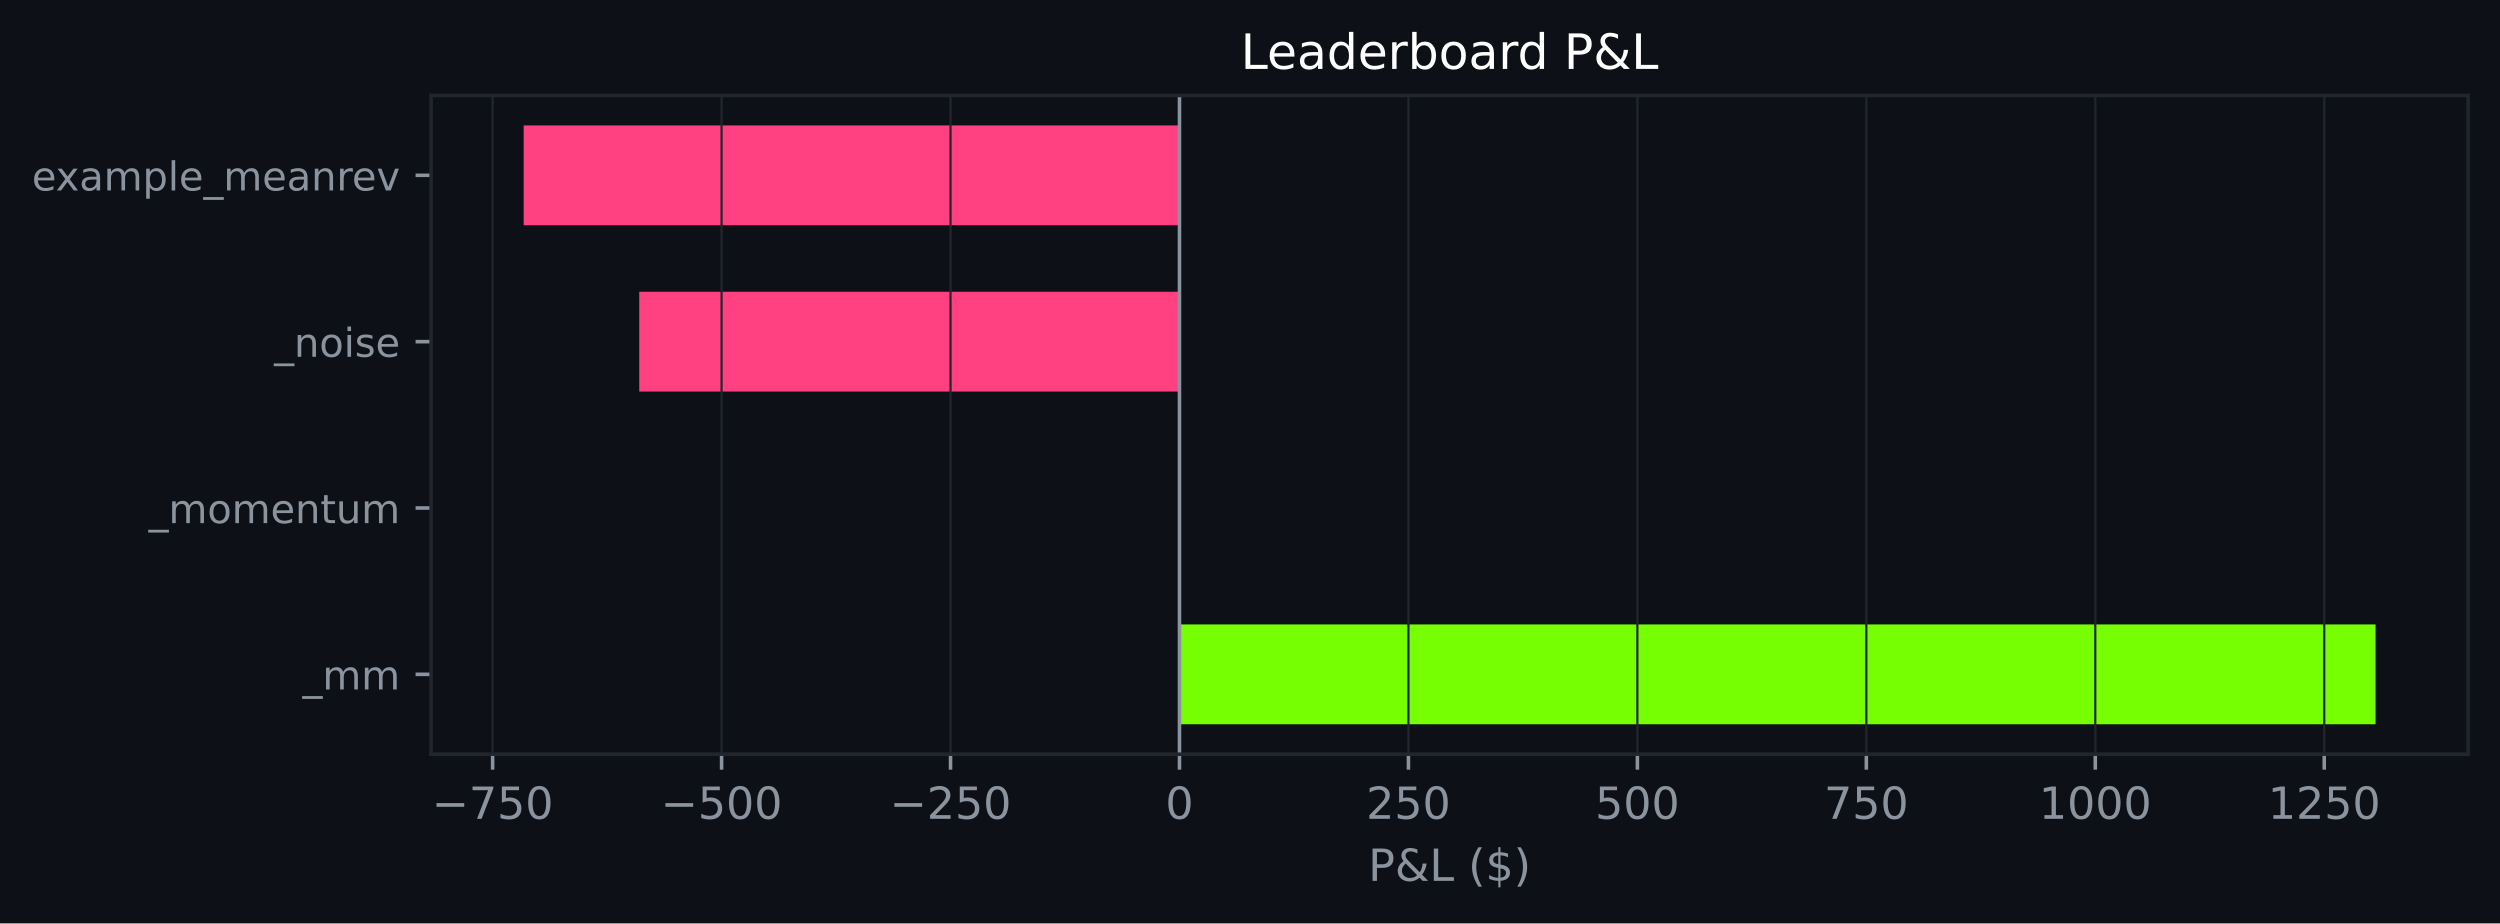
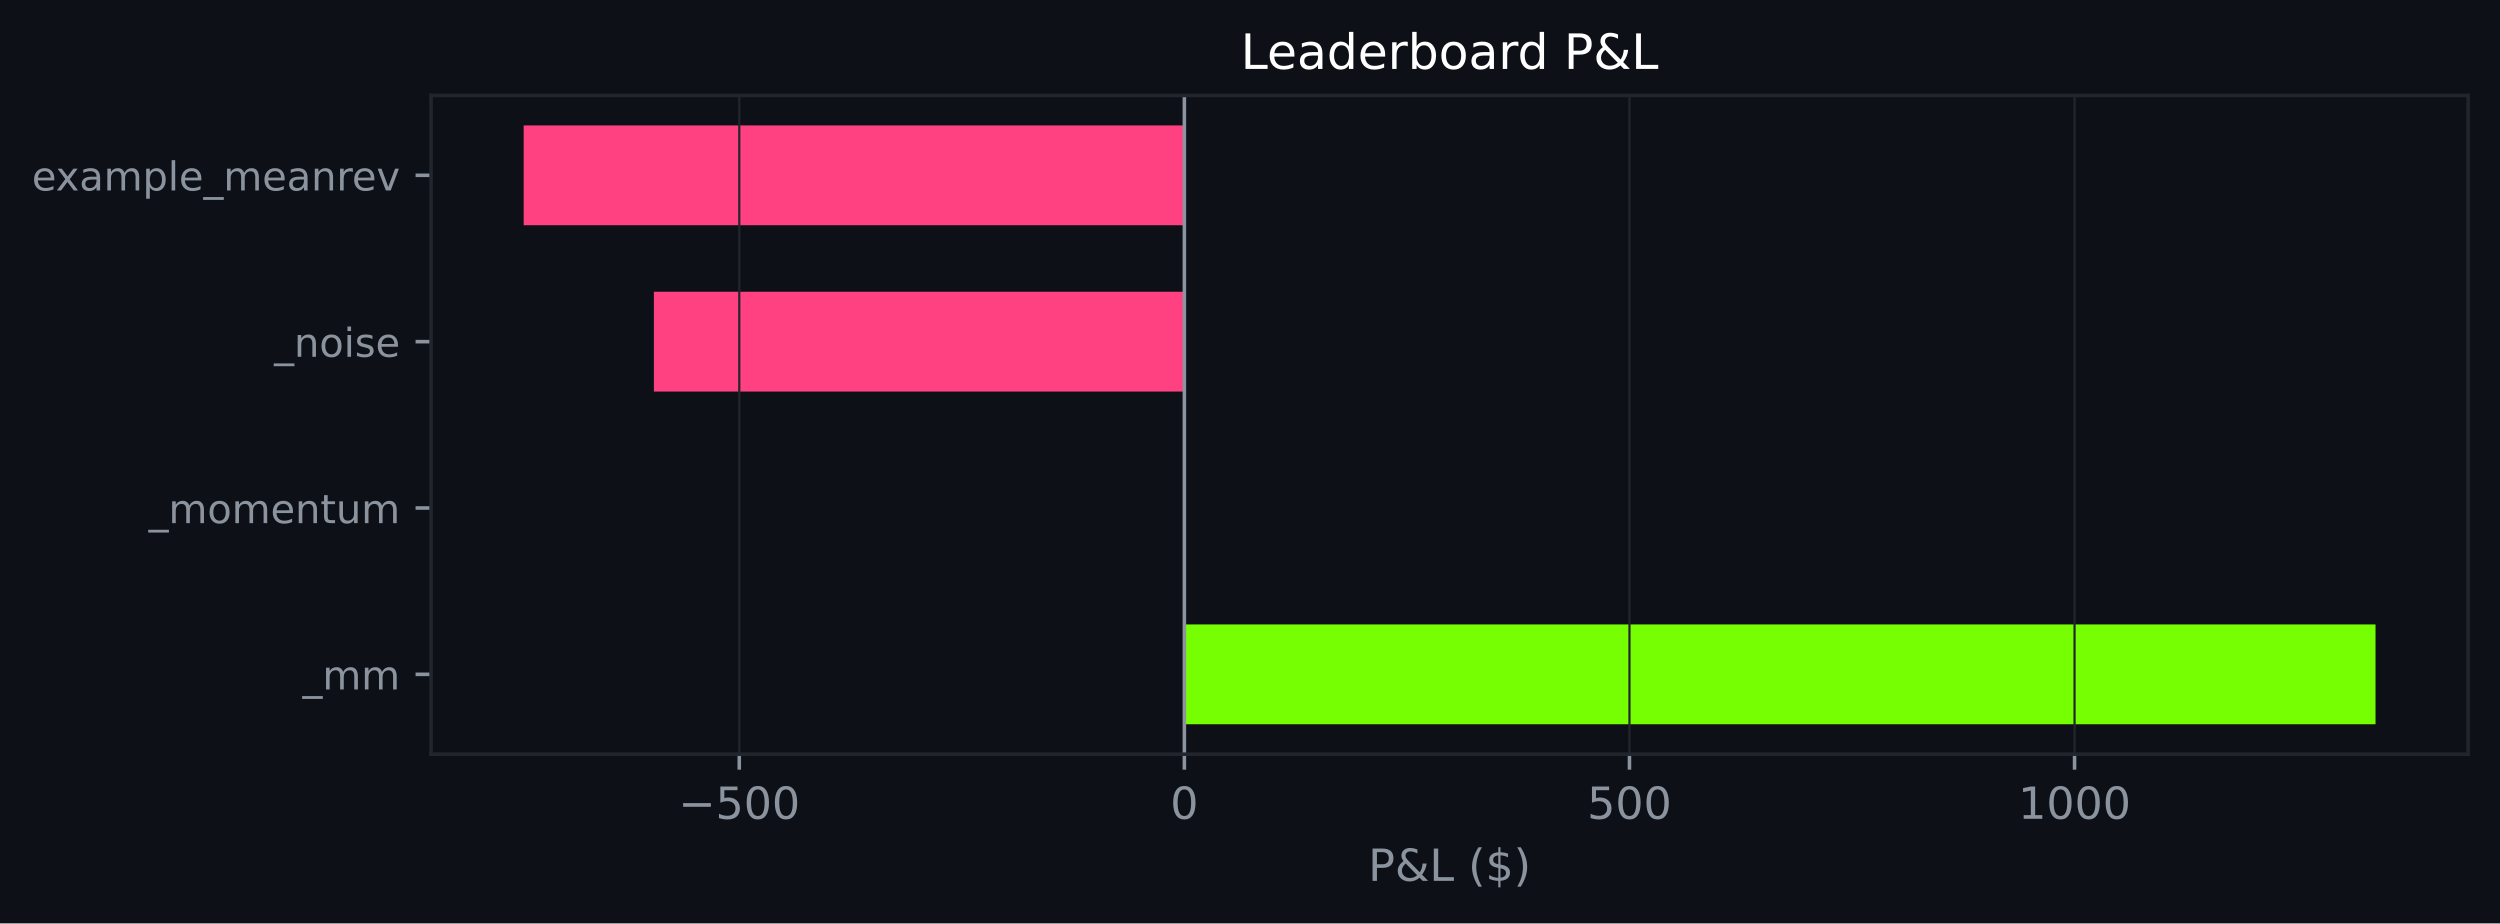
<svg xmlns="http://www.w3.org/2000/svg" xmlns:xlink="http://www.w3.org/1999/xlink" width="564.45pt" height="208.479pt" viewBox="0 0 564.45 208.479" version="1.1">
  <defs>
    <style type="text/css">*{stroke-linejoin: round; stroke-linecap: butt}</style>
  </defs>
  <g id="figure_1">
    <g id="patch_1">
      <path d="M 0 208.479  L 564.45 208.479  L 564.45 0  L 0 0  z " style="fill: #0d1117" />
    </g>
    <g id="axes_1">
      <g id="patch_2">
        <path d="M 97.33 170.279  L 557.25 170.279  L 557.25 21.558  L 97.33 21.558  z " style="fill: #0d1117" />
      </g>
      <g id="patch_3">
-         <path d="M 266.303 163.519  L 536.345 163.519  L 536.345 140.985  L 266.303 140.985  z " clip-path="url(#p9d932b90b8)" style="fill: #76ff03" />
+         <path d="M 267.407 163.519  L 536.345 163.519  L 536.345 140.985  L 267.407 140.985  z " clip-path="url(#peb76447eaa)" style="fill: #76ff03" />
      </g>
      <g id="patch_4">
-         <path d="M 266.303 125.963  L 266.303 125.963  L 266.303 103.43  L 266.303 103.43  z " clip-path="url(#p9d932b90b8)" style="fill: #76ff03" />
+         <path d="M 267.407 125.963  L 267.407 125.963  L 267.407 103.43  L 267.407 103.43  z " clip-path="url(#peb76447eaa)" style="fill: #76ff03" />
      </g>
      <g id="patch_5">
-         <path d="M 266.303 88.407  L 144.329 88.407  L 144.329 65.874  L 266.303 65.874  z " clip-path="url(#p9d932b90b8)" style="fill: #ff4081" />
+         <path d="M 267.407 88.407  L 147.639 88.407  L 147.639 65.874  L 267.407 65.874  z " clip-path="url(#peb76447eaa)" style="fill: #ff4081" />
      </g>
      <g id="patch_6">
-         <path d="M 266.303 50.852  L 118.236 50.852  L 118.236 28.318  L 266.303 28.318  z " clip-path="url(#p9d932b90b8)" style="fill: #ff4081" />
+         <path d="M 267.407 50.852  L 118.236 50.852  L 118.236 28.318  L 267.407 28.318  z " clip-path="url(#peb76447eaa)" style="fill: #ff4081" />
      </g>
      <g id="matplotlib.axis_1">
        <g id="xtick_1">
          <g id="line2d_1">
-             <path d="M 111.225 170.279  L 111.225 21.558  " clip-path="url(#p9d932b90b8)" style="fill: none; stroke: #21262d; stroke-width: 0.5; stroke-linecap: square" />
+             <path d="M 166.914 170.279  L 166.914 21.558  " clip-path="url(#peb76447eaa)" style="fill: none; stroke: #21262d; stroke-width: 0.5; stroke-linecap: square" />
          </g>
          <g id="line2d_2">
            <defs>
-               <path id="m93f27215ea" d="M 0 0  L 0 3.5  " style="stroke: #8b949e; stroke-width: 0.8" />
+               <path id="m44a14710f5" d="M 0 0  L 0 3.5  " style="stroke: #8b949e; stroke-width: 0.8" />
            </defs>
            <g>
-               <use xlink:href="#m93f27215ea" x="111.225" y="170.279" style="fill: #8b949e; stroke: #8b949e; stroke-width: 0.8" />
+               <use xlink:href="#m44a14710f5" x="166.914" y="170.279" style="fill: #8b949e; stroke: #8b949e; stroke-width: 0.8" />
            </g>
          </g>
          <g id="text_1">
-             <g style="fill: #8b949e" transform="translate(97.49177 184.8762) scale(0.1 -0.1)">
+             <g style="fill: #8b949e" transform="translate(153.1801 184.8762) scale(0.1 -0.1)">
              <defs>
                <path id="DejaVuSans-c9c" d="M 678 2272  L 4684 2272  L 4684 1741  L 678 1741  L 678 2272  z " transform="scale(0.015625)" />
-                 <path id="DejaVuSans-1a" d="M 525 4666  L 3525 4666  L 3525 4397  L 1831 0  L 1172 0  L 2766 4134  L 525 4134  L 525 4666  z " transform="scale(0.015625)" />
                <path id="DejaVuSans-18" d="M 691 4666  L 3169 4666  L 3169 4134  L 1269 4134  L 1269 2991  Q 1406 3038 1543 3061  Q 1681 3084 1819 3084  Q 2600 3084 3056 2656  Q 3513 2228 3513 1497  Q 3513 744 3044 326  Q 2575 -91 1722 -91  Q 1428 -91 1123 -41  Q 819 9 494 109  L 494 744  Q 775 591 1075 516  Q 1375 441 1709 441  Q 2250 441 2565 725  Q 2881 1009 2881 1497  Q 2881 1984 2565 2268  Q 2250 2553 1709 2553  Q 1456 2553 1204 2497  Q 953 2441 691 2322  L 691 4666  z " transform="scale(0.015625)" />
                <path id="DejaVuSans-13" d="M 2034 4250  Q 1547 4250 1301 3770  Q 1056 3291 1056 2328  Q 1056 1369 1301 889  Q 1547 409 2034 409  Q 2525 409 2770 889  Q 3016 1369 3016 2328  Q 3016 3291 2770 3770  Q 2525 4250 2034 4250  z M 2034 4750  Q 2819 4750 3233 4129  Q 3647 3509 3647 2328  Q 3647 1150 3233 529  Q 2819 -91 2034 -91  Q 1250 -91 836 529  Q 422 1150 422 2328  Q 422 3509 836 4129  Q 1250 4750 2034 4750  z " transform="scale(0.015625)" />
              </defs>
-               <use xlink:href="#DejaVuSans-c9c" />
-               <use xlink:href="#DejaVuSans-1a" transform="translate(83.79688 0)" />
-               <use xlink:href="#DejaVuSans-18" transform="translate(147.4219 0)" />
-               <use xlink:href="#DejaVuSans-13" transform="translate(211.0469 0)" />
-             </g>
-           </g>
-         </g>
-         <g id="xtick_2">
-           <g id="line2d_3">
-             <path d="M 162.918 170.279  L 162.918 21.558  " clip-path="url(#p9d932b90b8)" style="fill: none; stroke: #21262d; stroke-width: 0.5; stroke-linecap: square" />
-           </g>
-           <g id="line2d_4">
-             <g>
-               <use xlink:href="#m93f27215ea" x="162.918" y="170.279" style="fill: #8b949e; stroke: #8b949e; stroke-width: 0.8" />
-             </g>
-           </g>
-           <g id="text_2">
-             <g style="fill: #8b949e" transform="translate(149.1845 184.8762) scale(0.1 -0.1)">
              <use xlink:href="#DejaVuSans-c9c" />
              <use xlink:href="#DejaVuSans-18" transform="translate(83.79688 0)" />
              <use xlink:href="#DejaVuSans-13" transform="translate(147.4219 0)" />
              <use xlink:href="#DejaVuSans-13" transform="translate(211.0469 0)" />
            </g>
          </g>
        </g>
+         <g id="xtick_2">
+           <g id="line2d_3">
+             <path d="M 267.407 170.279  L 267.407 21.558  " clip-path="url(#peb76447eaa)" style="fill: none; stroke: #21262d; stroke-width: 0.5; stroke-linecap: square" />
+           </g>
+           <g id="line2d_4">
+             <g>
+               <use xlink:href="#m44a14710f5" x="267.407" y="170.279" style="fill: #8b949e; stroke: #8b949e; stroke-width: 0.8" />
+             </g>
+           </g>
+           <g id="text_2">
+             <g style="fill: #8b949e" transform="translate(264.2255 184.8762) scale(0.1 -0.1)">
+               <use xlink:href="#DejaVuSans-13" />
+             </g>
+           </g>
+         </g>
        <g id="xtick_3">
          <g id="line2d_5">
-             <path d="M 214.611 170.279  L 214.611 21.558  " clip-path="url(#p9d932b90b8)" style="fill: none; stroke: #21262d; stroke-width: 0.5; stroke-linecap: square" />
+             <path d="M 367.9 170.279  L 367.9 21.558  " clip-path="url(#peb76447eaa)" style="fill: none; stroke: #21262d; stroke-width: 0.5; stroke-linecap: square" />
          </g>
          <g id="line2d_6">
            <g>
-               <use xlink:href="#m93f27215ea" x="214.611" y="170.279" style="fill: #8b949e; stroke: #8b949e; stroke-width: 0.8" />
+               <use xlink:href="#m44a14710f5" x="367.9" y="170.279" style="fill: #8b949e; stroke: #8b949e; stroke-width: 0.8" />
            </g>
          </g>
          <g id="text_3">
-             <g style="fill: #8b949e" transform="translate(200.8771 184.8762) scale(0.1 -0.1)">
-               <defs>
-                 <path id="DejaVuSans-15" d="M 1228 531  L 3431 531  L 3431 0  L 469 0  L 469 531  Q 828 903 1448 1529  Q 2069 2156 2228 2338  Q 2531 2678 2651 2914  Q 2772 3150 2772 3378  Q 2772 3750 2511 3984  Q 2250 4219 1831 4219  Q 1534 4219 1204 4116  Q 875 4013 500 3803  L 500 4441  Q 881 4594 1212 4672  Q 1544 4750 1819 4750  Q 2544 4750 2975 4387  Q 3406 4025 3406 3419  Q 3406 3131 3298 2873  Q 3191 2616 2906 2266  Q 2828 2175 2409 1742  Q 1991 1309 1228 531  z " transform="scale(0.015625)" />
-               </defs>
-               <use xlink:href="#DejaVuSans-c9c" />
-               <use xlink:href="#DejaVuSans-15" transform="translate(83.79688 0)" />
-               <use xlink:href="#DejaVuSans-18" transform="translate(147.4219 0)" />
-               <use xlink:href="#DejaVuSans-13" transform="translate(211.0469 0)" />
-             </g>
-           </g>
-         </g>
-         <g id="xtick_4">
-           <g id="line2d_7">
-             <path d="M 266.303 170.279  L 266.303 21.558  " clip-path="url(#p9d932b90b8)" style="fill: none; stroke: #21262d; stroke-width: 0.5; stroke-linecap: square" />
-           </g>
-           <g id="line2d_8">
-             <g>
-               <use xlink:href="#m93f27215ea" x="266.303" y="170.279" style="fill: #8b949e; stroke: #8b949e; stroke-width: 0.8" />
-             </g>
-           </g>
-           <g id="text_4">
-             <g style="fill: #8b949e" transform="translate(263.1222 184.8762) scale(0.1 -0.1)">
-               <use xlink:href="#DejaVuSans-13" />
-             </g>
-           </g>
-         </g>
-         <g id="xtick_5">
-           <g id="line2d_9">
-             <path d="M 317.996 170.279  L 317.996 21.558  " clip-path="url(#p9d932b90b8)" style="fill: none; stroke: #21262d; stroke-width: 0.5; stroke-linecap: square" />
-           </g>
-           <g id="line2d_10">
-             <g>
-               <use xlink:href="#m93f27215ea" x="317.996" y="170.279" style="fill: #8b949e; stroke: #8b949e; stroke-width: 0.8" />
-             </g>
-           </g>
-           <g id="text_5">
-             <g style="fill: #8b949e" transform="translate(308.4524 184.8762) scale(0.1 -0.1)">
-               <use xlink:href="#DejaVuSans-15" />
-               <use xlink:href="#DejaVuSans-18" transform="translate(63.625 0)" />
-               <use xlink:href="#DejaVuSans-13" transform="translate(127.25 0)" />
-             </g>
-           </g>
-         </g>
-         <g id="xtick_6">
-           <g id="line2d_11">
-             <path d="M 369.689 170.279  L 369.689 21.558  " clip-path="url(#p9d932b90b8)" style="fill: none; stroke: #21262d; stroke-width: 0.5; stroke-linecap: square" />
-           </g>
-           <g id="line2d_12">
-             <g>
-               <use xlink:href="#m93f27215ea" x="369.689" y="170.279" style="fill: #8b949e; stroke: #8b949e; stroke-width: 0.8" />
-             </g>
-           </g>
-           <g id="text_6">
-             <g style="fill: #8b949e" transform="translate(360.1451 184.8762) scale(0.1 -0.1)">
+             <g style="fill: #8b949e" transform="translate(358.3559 184.8762) scale(0.1 -0.1)">
              <use xlink:href="#DejaVuSans-18" />
              <use xlink:href="#DejaVuSans-13" transform="translate(63.625 0)" />
              <use xlink:href="#DejaVuSans-13" transform="translate(127.25 0)" />
            </g>
          </g>
        </g>
-         <g id="xtick_7">
-           <g id="line2d_13">
-             <path d="M 421.382 170.279  L 421.382 21.558  " clip-path="url(#p9d932b90b8)" style="fill: none; stroke: #21262d; stroke-width: 0.5; stroke-linecap: square" />
-           </g>
-           <g id="line2d_14">
-             <g>
-               <use xlink:href="#m93f27215ea" x="421.382" y="170.279" style="fill: #8b949e; stroke: #8b949e; stroke-width: 0.8" />
-             </g>
-           </g>
-           <g id="text_7">
-             <g style="fill: #8b949e" transform="translate(411.8378 184.8762) scale(0.1 -0.1)">
-               <use xlink:href="#DejaVuSans-1a" />
-               <use xlink:href="#DejaVuSans-18" transform="translate(63.625 0)" />
-               <use xlink:href="#DejaVuSans-13" transform="translate(127.25 0)" />
-             </g>
-           </g>
-         </g>
-         <g id="xtick_8">
-           <g id="line2d_15">
-             <path d="M 473.074 170.279  L 473.074 21.558  " clip-path="url(#p9d932b90b8)" style="fill: none; stroke: #21262d; stroke-width: 0.5; stroke-linecap: square" />
-           </g>
-           <g id="line2d_16">
-             <g>
-               <use xlink:href="#m93f27215ea" x="473.074" y="170.279" style="fill: #8b949e; stroke: #8b949e; stroke-width: 0.8" />
-             </g>
-           </g>
-           <g id="text_8">
-             <g style="fill: #8b949e" transform="translate(460.3492 184.8762) scale(0.1 -0.1)">
+         <g id="xtick_4">
+           <g id="line2d_7">
+             <path d="M 468.393 170.279  L 468.393 21.558  " clip-path="url(#peb76447eaa)" style="fill: none; stroke: #21262d; stroke-width: 0.5; stroke-linecap: square" />
+           </g>
+           <g id="line2d_8">
+             <g>
+               <use xlink:href="#m44a14710f5" x="468.393" y="170.279" style="fill: #8b949e; stroke: #8b949e; stroke-width: 0.8" />
+             </g>
+           </g>
+           <g id="text_4">
+             <g style="fill: #8b949e" transform="translate(455.6677 184.8762) scale(0.1 -0.1)">
              <defs>
                <path id="DejaVuSans-14" d="M 794 531  L 1825 531  L 1825 4091  L 703 3866  L 703 4441  L 1819 4666  L 2450 4666  L 2450 531  L 3481 531  L 3481 0  L 794 0  L 794 531  z " transform="scale(0.015625)" />
              </defs>
              <use xlink:href="#DejaVuSans-14" />
              <use xlink:href="#DejaVuSans-13" transform="translate(63.625 0)" />
              <use xlink:href="#DejaVuSans-13" transform="translate(127.25 0)" />
              <use xlink:href="#DejaVuSans-13" transform="translate(190.875 0)" />
            </g>
          </g>
        </g>
-         <g id="xtick_9">
-           <g id="line2d_17">
-             <path d="M 524.767 170.279  L 524.767 21.558  " clip-path="url(#p9d932b90b8)" style="fill: none; stroke: #21262d; stroke-width: 0.5; stroke-linecap: square" />
-           </g>
-           <g id="line2d_18">
-             <g>
-               <use xlink:href="#m93f27215ea" x="524.767" y="170.279" style="fill: #8b949e; stroke: #8b949e; stroke-width: 0.8" />
-             </g>
-           </g>
-           <g id="text_9">
-             <g style="fill: #8b949e" transform="translate(512.0419 184.8762) scale(0.1 -0.1)">
-               <use xlink:href="#DejaVuSans-14" />
-               <use xlink:href="#DejaVuSans-15" transform="translate(63.625 0)" />
-               <use xlink:href="#DejaVuSans-18" transform="translate(127.25 0)" />
-               <use xlink:href="#DejaVuSans-13" transform="translate(190.875 0)" />
-             </g>
-           </g>
-         </g>
-         <g id="text_10">
+         <g id="text_5">
          <g style="fill: #8b949e" transform="translate(308.9186 198.877) scale(0.1 -0.1)">
            <defs>
              <path id="DejaVuSans-33" d="M 1259 4147  L 1259 2394  L 2053 2394  Q 2494 2394 2734 2622  Q 2975 2850 2975 3272  Q 2975 3691 2734 3919  Q 2494 4147 2053 4147  L 1259 4147  z M 628 4666  L 2053 4666  Q 2838 4666 3239 4311  Q 3641 3956 3641 3272  Q 3641 2581 3239 2228  Q 2838 1875 2053 1875  L 1259 1875  L 1259 0  L 628 0  L 628 4666  z " transform="scale(0.015625)" />
              <path id="DejaVuSans-9" d="M 1556 2509  Q 1272 2256 1139 2004  Q 1006 1753 1006 1478  Q 1006 1022 1337 719  Q 1669 416 2169 416  Q 2466 416 2725 514  Q 2984 613 3213 813  L 1556 2509  z M 1997 2859  L 3584 1234  Q 3769 1513 3872 1830  Q 3975 2147 3994 2503  L 4575 2503  Q 4538 2091 4375 1687  Q 4213 1284 3922 891  L 4794 0  L 4006 0  L 3559 459  Q 3234 181 2878 45  Q 2522 -91 2113 -91  Q 1359 -91 881 339  Q 403 769 403 1441  Q 403 1841 612 2192  Q 822 2544 1241 2853  Q 1091 3050 1012 3245  Q 934 3441 934 3628  Q 934 4134 1281 4442  Q 1628 4750 2203 4750  Q 2463 4750 2720 4694  Q 2978 4638 3244 4525  L 3244 3956  Q 2972 4103 2725 4179  Q 2478 4256 2266 4256  Q 1938 4256 1733 4082  Q 1528 3909 1528 3634  Q 1528 3475 1620 3314  Q 1713 3153 1997 2859  z " transform="scale(0.015625)" />
              <path id="DejaVuSans-2f" d="M 628 4666  L 1259 4666  L 1259 531  L 3531 531  L 3531 0  L 628 0  L 628 4666  z " transform="scale(0.015625)" />
              <path id="DejaVuSans-3" transform="scale(0.015625)" />
              <path id="DejaVuSans-b" d="M 1984 4856  Q 1566 4138 1362 3434  Q 1159 2731 1159 2009  Q 1159 1288 1364 580  Q 1569 -128 1984 -844  L 1484 -844  Q 1016 -109 783 600  Q 550 1309 550 2009  Q 550 2706 781 3412  Q 1013 4119 1484 4856  L 1984 4856  z " transform="scale(0.015625)" />
              <path id="DejaVuSans-7" d="M 2163 -941  L 1850 -941  L 1847 0  Q 1519 6 1191 76  Q 863 147 531 288  L 531 850  Q 850 650 1176 548  Q 1503 447 1850 444  L 1850 1869  Q 1159 1981 845 2250  Q 531 2519 531 2988  Q 531 3497 872 3790  Q 1213 4084 1850 4128  L 1850 4863  L 2163 4863  L 2163 4138  Q 2453 4125 2725 4076  Q 2997 4028 3256 3944  L 3256 3397  Q 2997 3528 2723 3600  Q 2450 3672 2163 3684  L 2163 2350  Q 2872 2241 3206 1959  Q 3541 1678 3541 1191  Q 3541 663 3186 358  Q 2831 53 2163 6  L 2163 -941  z M 1850 2406  L 1850 3688  Q 1488 3647 1297 3481  Q 1106 3316 1106 3041  Q 1106 2772 1282 2622  Q 1459 2472 1850 2406  z M 2163 1806  L 2163 453  Q 2559 506 2761 678  Q 2963 850 2963 1131  Q 2963 1406 2770 1568  Q 2578 1731 2163 1806  z " transform="scale(0.015625)" />
              <path id="DejaVuSans-c" d="M 513 4856  L 1013 4856  Q 1481 4119 1714 3412  Q 1947 2706 1947 2009  Q 1947 1309 1714 600  Q 1481 -109 1013 -844  L 513 -844  Q 928 -128 1133 580  Q 1338 1288 1338 2009  Q 1338 2731 1133 3434  Q 928 4138 513 4856  z " transform="scale(0.015625)" />
            </defs>
            <use xlink:href="#DejaVuSans-33" />
            <use xlink:href="#DejaVuSans-9" transform="translate(60.29688 0)" />
            <use xlink:href="#DejaVuSans-2f" transform="translate(138.2812 0)" />
            <use xlink:href="#DejaVuSans-3" transform="translate(194 0)" />
            <use xlink:href="#DejaVuSans-b" transform="translate(225.7812 0)" />
            <use xlink:href="#DejaVuSans-7" transform="translate(264.7969 0)" />
            <use xlink:href="#DejaVuSans-c" transform="translate(328.4219 0)" />
          </g>
        </g>
      </g>
      <g id="matplotlib.axis_2">
        <g id="ytick_1">
-           <g id="line2d_19">
+           <g id="line2d_9">
            <defs>
-               <path id="md75d09b2b6" d="M 0 0  L -3.5 0  " style="stroke: #8b949e; stroke-width: 0.8" />
+               <path id="mc0b3eb8fcd" d="M 0 0  L -3.5 0  " style="stroke: #8b949e; stroke-width: 0.8" />
            </defs>
            <g>
-               <use xlink:href="#md75d09b2b6" x="97.33" y="152.252" style="fill: #8b949e; stroke: #8b949e; stroke-width: 0.8" />
-             </g>
-           </g>
-           <g id="text_11">
+               <use xlink:href="#mc0b3eb8fcd" x="97.33" y="152.252" style="fill: #8b949e; stroke: #8b949e; stroke-width: 0.8" />
+             </g>
+           </g>
+           <g id="text_6">
            <g style="fill: #8b949e" transform="translate(68.29734 155.6708) scale(0.09 -0.09)">
              <defs>
                <path id="DejaVuSans-42" d="M 3263 -1063  L 3263 -1509  L -63 -1509  L -63 -1063  L 3263 -1063  z " transform="scale(0.015625)" />
                <path id="DejaVuSans-50" d="M 3328 2828  Q 3544 3216 3844 3400  Q 4144 3584 4550 3584  Q 5097 3584 5394 3201  Q 5691 2819 5691 2113  L 5691 0  L 5113 0  L 5113 2094  Q 5113 2597 4934 2840  Q 4756 3084 4391 3084  Q 3944 3084 3684 2787  Q 3425 2491 3425 1978  L 3425 0  L 2847 0  L 2847 2094  Q 2847 2600 2669 2842  Q 2491 3084 2119 3084  Q 1678 3084 1418 2786  Q 1159 2488 1159 1978  L 1159 0  L 581 0  L 581 3500  L 1159 3500  L 1159 2956  Q 1356 3278 1631 3431  Q 1906 3584 2284 3584  Q 2666 3584 2933 3390  Q 3200 3197 3328 2828  z " transform="scale(0.015625)" />
              </defs>
              <use xlink:href="#DejaVuSans-42" />
              <use xlink:href="#DejaVuSans-50" transform="translate(50 0)" />
              <use xlink:href="#DejaVuSans-50" transform="translate(147.4062 0)" />
            </g>
          </g>
        </g>
        <g id="ytick_2">
-           <g id="line2d_20">
-             <g>
-               <use xlink:href="#md75d09b2b6" x="97.33" y="114.696" style="fill: #8b949e; stroke: #8b949e; stroke-width: 0.8" />
-             </g>
-           </g>
-           <g id="text_12">
+           <g id="line2d_10">
+             <g>
+               <use xlink:href="#mc0b3eb8fcd" x="97.33" y="114.696" style="fill: #8b949e; stroke: #8b949e; stroke-width: 0.8" />
+             </g>
+           </g>
+           <g id="text_7">
            <g style="fill: #8b949e" transform="translate(33.55031 118.1152) scale(0.09 -0.09)">
              <defs>
                <path id="DejaVuSans-52" d="M 1959 3097  Q 1497 3097 1228 2736  Q 959 2375 959 1747  Q 959 1119 1226 758  Q 1494 397 1959 397  Q 2419 397 2687 759  Q 2956 1122 2956 1747  Q 2956 2369 2687 2733  Q 2419 3097 1959 3097  z M 1959 3584  Q 2709 3584 3137 3096  Q 3566 2609 3566 1747  Q 3566 888 3137 398  Q 2709 -91 1959 -91  Q 1206 -91 779 398  Q 353 888 353 1747  Q 353 2609 779 3096  Q 1206 3584 1959 3584  z " transform="scale(0.015625)" />
                <path id="DejaVuSans-48" d="M 3597 1894  L 3597 1613  L 953 1613  Q 991 1019 1311 708  Q 1631 397 2203 397  Q 2534 397 2845 478  Q 3156 559 3463 722  L 3463 178  Q 3153 47 2828 -22  Q 2503 -91 2169 -91  Q 1331 -91 842 396  Q 353 884 353 1716  Q 353 2575 817 3079  Q 1281 3584 2069 3584  Q 2775 3584 3186 3129  Q 3597 2675 3597 1894  z M 3022 2063  Q 3016 2534 2758 2815  Q 2500 3097 2075 3097  Q 1594 3097 1305 2825  Q 1016 2553 972 2059  L 3022 2063  z " transform="scale(0.015625)" />
                <path id="DejaVuSans-51" d="M 3513 2113  L 3513 0  L 2938 0  L 2938 2094  Q 2938 2591 2744 2837  Q 2550 3084 2163 3084  Q 1697 3084 1428 2787  Q 1159 2491 1159 1978  L 1159 0  L 581 0  L 581 3500  L 1159 3500  L 1159 2956  Q 1366 3272 1645 3428  Q 1925 3584 2291 3584  Q 2894 3584 3203 3211  Q 3513 2838 3513 2113  z " transform="scale(0.015625)" />
                <path id="DejaVuSans-57" d="M 1172 4494  L 1172 3500  L 2356 3500  L 2356 3053  L 1172 3053  L 1172 1153  Q 1172 725 1289 603  Q 1406 481 1766 481  L 2356 481  L 2356 0  L 1766 0  Q 1100 0 847 248  Q 594 497 594 1153  L 594 3053  L 172 3053  L 172 3500  L 594 3500  L 594 4494  L 1172 4494  z " transform="scale(0.015625)" />
                <path id="DejaVuSans-58" d="M 544 1381  L 544 3500  L 1119 3500  L 1119 1403  Q 1119 906 1312 657  Q 1506 409 1894 409  Q 2359 409 2629 706  Q 2900 1003 2900 1516  L 2900 3500  L 3475 3500  L 3475 0  L 2900 0  L 2900 538  Q 2691 219 2414 64  Q 2138 -91 1772 -91  Q 1169 -91 856 284  Q 544 659 544 1381  z M 1991 3584  L 1991 3584  z " transform="scale(0.015625)" />
              </defs>
              <use xlink:href="#DejaVuSans-42" />
              <use xlink:href="#DejaVuSans-50" transform="translate(50 0)" />
              <use xlink:href="#DejaVuSans-52" transform="translate(147.4062 0)" />
              <use xlink:href="#DejaVuSans-50" transform="translate(208.5938 0)" />
              <use xlink:href="#DejaVuSans-48" transform="translate(306 0)" />
              <use xlink:href="#DejaVuSans-51" transform="translate(367.5312 0)" />
              <use xlink:href="#DejaVuSans-57" transform="translate(430.9062 0)" />
              <use xlink:href="#DejaVuSans-58" transform="translate(470.1094 0)" />
              <use xlink:href="#DejaVuSans-50" transform="translate(533.4844 0)" />
            </g>
          </g>
        </g>
        <g id="ytick_3">
-           <g id="line2d_21">
-             <g>
-               <use xlink:href="#md75d09b2b6" x="97.33" y="77.141" style="fill: #8b949e; stroke: #8b949e; stroke-width: 0.8" />
-             </g>
-           </g>
-           <g id="text_13">
+           <g id="line2d_11">
+             <g>
+               <use xlink:href="#mc0b3eb8fcd" x="97.33" y="77.141" style="fill: #8b949e; stroke: #8b949e; stroke-width: 0.8" />
+             </g>
+           </g>
+           <g id="text_8">
            <g style="fill: #8b949e" transform="translate(61.89328 80.55989) scale(0.09 -0.09)">
              <defs>
                <path id="DejaVuSans-4c" d="M 603 3500  L 1178 3500  L 1178 0  L 603 0  L 603 3500  z M 603 4863  L 1178 4863  L 1178 4134  L 603 4134  L 603 4863  z " transform="scale(0.015625)" />
                <path id="DejaVuSans-56" d="M 2834 3397  L 2834 2853  Q 2591 2978 2328 3040  Q 2066 3103 1784 3103  Q 1356 3103 1142 2972  Q 928 2841 928 2578  Q 928 2378 1081 2264  Q 1234 2150 1697 2047  L 1894 2003  Q 2506 1872 2764 1633  Q 3022 1394 3022 966  Q 3022 478 2636 193  Q 2250 -91 1575 -91  Q 1294 -91 989 -36  Q 684 19 347 128  L 347 722  Q 666 556 975 473  Q 1284 391 1588 391  Q 1994 391 2212 530  Q 2431 669 2431 922  Q 2431 1156 2273 1281  Q 2116 1406 1581 1522  L 1381 1569  Q 847 1681 609 1914  Q 372 2147 372 2553  Q 372 3047 722 3315  Q 1072 3584 1716 3584  Q 2034 3584 2315 3537  Q 2597 3491 2834 3397  z " transform="scale(0.015625)" />
              </defs>
              <use xlink:href="#DejaVuSans-42" />
              <use xlink:href="#DejaVuSans-51" transform="translate(50 0)" />
              <use xlink:href="#DejaVuSans-52" transform="translate(113.375 0)" />
              <use xlink:href="#DejaVuSans-4c" transform="translate(174.5625 0)" />
              <use xlink:href="#DejaVuSans-56" transform="translate(202.3438 0)" />
              <use xlink:href="#DejaVuSans-48" transform="translate(254.4375 0)" />
            </g>
          </g>
        </g>
        <g id="ytick_4">
-           <g id="line2d_22">
-             <g>
-               <use xlink:href="#md75d09b2b6" x="97.33" y="39.585" style="fill: #8b949e; stroke: #8b949e; stroke-width: 0.8" />
-             </g>
-           </g>
-           <g id="text_14">
+           <g id="line2d_12">
+             <g>
+               <use xlink:href="#mc0b3eb8fcd" x="97.33" y="39.585" style="fill: #8b949e; stroke: #8b949e; stroke-width: 0.8" />
+             </g>
+           </g>
+           <g id="text_9">
            <g style="fill: #8b949e" transform="translate(7.2 43.00427) scale(0.09 -0.09)">
              <defs>
                <path id="DejaVuSans-5b" d="M 3513 3500  L 2247 1797  L 3578 0  L 2900 0  L 1881 1375  L 863 0  L 184 0  L 1544 1831  L 300 3500  L 978 3500  L 1906 2253  L 2834 3500  L 3513 3500  z " transform="scale(0.015625)" />
                <path id="DejaVuSans-44" d="M 2194 1759  Q 1497 1759 1228 1600  Q 959 1441 959 1056  Q 959 750 1161 570  Q 1363 391 1709 391  Q 2188 391 2477 730  Q 2766 1069 2766 1631  L 2766 1759  L 2194 1759  z M 3341 1997  L 3341 0  L 2766 0  L 2766 531  Q 2569 213 2275 61  Q 1981 -91 1556 -91  Q 1019 -91 701 211  Q 384 513 384 1019  Q 384 1609 779 1909  Q 1175 2209 1959 2209  L 2766 2209  L 2766 2266  Q 2766 2663 2505 2880  Q 2244 3097 1772 3097  Q 1472 3097 1187 3025  Q 903 2953 641 2809  L 641 3341  Q 956 3463 1253 3523  Q 1550 3584 1831 3584  Q 2591 3584 2966 3190  Q 3341 2797 3341 1997  z " transform="scale(0.015625)" />
                <path id="DejaVuSans-53" d="M 1159 525  L 1159 -1331  L 581 -1331  L 581 3500  L 1159 3500  L 1159 2969  Q 1341 3281 1617 3432  Q 1894 3584 2278 3584  Q 2916 3584 3314 3078  Q 3713 2572 3713 1747  Q 3713 922 3314 415  Q 2916 -91 2278 -91  Q 1894 -91 1617 61  Q 1341 213 1159 525  z M 3116 1747  Q 3116 2381 2855 2742  Q 2594 3103 2138 3103  Q 1681 3103 1420 2742  Q 1159 2381 1159 1747  Q 1159 1113 1420 752  Q 1681 391 2138 391  Q 2594 391 2855 752  Q 3116 1113 3116 1747  z " transform="scale(0.015625)" />
                <path id="DejaVuSans-4f" d="M 603 4863  L 1178 4863  L 1178 0  L 603 0  L 603 4863  z " transform="scale(0.015625)" />
                <path id="DejaVuSans-55" d="M 2631 2963  Q 2534 3019 2420 3045  Q 2306 3072 2169 3072  Q 1681 3072 1420 2755  Q 1159 2438 1159 1844  L 1159 0  L 581 0  L 581 3500  L 1159 3500  L 1159 2956  Q 1341 3275 1631 3429  Q 1922 3584 2338 3584  Q 2397 3584 2469 3576  Q 2541 3569 2628 3553  L 2631 2963  z " transform="scale(0.015625)" />
                <path id="DejaVuSans-59" d="M 191 3500  L 800 3500  L 1894 563  L 2988 3500  L 3597 3500  L 2284 0  L 1503 0  L 191 3500  z " transform="scale(0.015625)" />
              </defs>
              <use xlink:href="#DejaVuSans-48" />
              <use xlink:href="#DejaVuSans-5b" transform="translate(59.78125 0)" />
              <use xlink:href="#DejaVuSans-44" transform="translate(118.9688 0)" />
              <use xlink:href="#DejaVuSans-50" transform="translate(180.25 0)" />
              <use xlink:href="#DejaVuSans-53" transform="translate(277.6562 0)" />
              <use xlink:href="#DejaVuSans-4f" transform="translate(341.1406 0)" />
              <use xlink:href="#DejaVuSans-48" transform="translate(368.9219 0)" />
              <use xlink:href="#DejaVuSans-42" transform="translate(430.4531 0)" />
              <use xlink:href="#DejaVuSans-50" transform="translate(480.4531 0)" />
              <use xlink:href="#DejaVuSans-48" transform="translate(577.8594 0)" />
              <use xlink:href="#DejaVuSans-44" transform="translate(639.3906 0)" />
              <use xlink:href="#DejaVuSans-51" transform="translate(700.6719 0)" />
              <use xlink:href="#DejaVuSans-55" transform="translate(764.0469 0)" />
              <use xlink:href="#DejaVuSans-48" transform="translate(802.9531 0)" />
              <use xlink:href="#DejaVuSans-59" transform="translate(864.4844 0)" />
            </g>
          </g>
        </g>
      </g>
-       <g id="line2d_23">
-         <path d="M 266.303 170.279  L 266.303 21.558  " clip-path="url(#p9d932b90b8)" style="fill: none; stroke: #8b949e; stroke-width: 0.8; stroke-linecap: square" />
+       <g id="line2d_13">
+         <path d="M 267.407 170.279  L 267.407 21.558  " clip-path="url(#peb76447eaa)" style="fill: none; stroke: #8b949e; stroke-width: 0.8; stroke-linecap: square" />
      </g>
      <g id="patch_7">
        <path d="M 97.33 170.279  L 97.33 21.558  " style="fill: none; stroke: #21262d; stroke-width: 0.8; stroke-linejoin: miter; stroke-linecap: square" />
      </g>
      <g id="patch_8">
        <path d="M 557.25 170.279  L 557.25 21.558  " style="fill: none; stroke: #21262d; stroke-width: 0.8; stroke-linejoin: miter; stroke-linecap: square" />
      </g>
      <g id="patch_9">
        <path d="M 97.33 170.279  L 557.25 170.279  " style="fill: none; stroke: #21262d; stroke-width: 0.8; stroke-linejoin: miter; stroke-linecap: square" />
      </g>
      <g id="patch_10">
        <path d="M 97.33 21.558  L 557.25 21.558  " style="fill: none; stroke: #21262d; stroke-width: 0.8; stroke-linejoin: miter; stroke-linecap: square" />
      </g>
-       <g id="text_15">
+       <g id="text_10">
        <g style="fill: #ffffff" transform="translate(280.1288 15.55828) scale(0.11 -0.11)">
          <defs>
            <path id="DejaVuSans-47" d="M 2906 2969  L 2906 4863  L 3481 4863  L 3481 0  L 2906 0  L 2906 525  Q 2725 213 2448 61  Q 2172 -91 1784 -91  Q 1150 -91 751 415  Q 353 922 353 1747  Q 353 2572 751 3078  Q 1150 3584 1784 3584  Q 2172 3584 2448 3432  Q 2725 3281 2906 2969  z M 947 1747  Q 947 1113 1208 752  Q 1469 391 1925 391  Q 2381 391 2643 752  Q 2906 1113 2906 1747  Q 2906 2381 2643 2742  Q 2381 3103 1925 3103  Q 1469 3103 1208 2742  Q 947 2381 947 1747  z " transform="scale(0.015625)" />
            <path id="DejaVuSans-45" d="M 3116 1747  Q 3116 2381 2855 2742  Q 2594 3103 2138 3103  Q 1681 3103 1420 2742  Q 1159 2381 1159 1747  Q 1159 1113 1420 752  Q 1681 391 2138 391  Q 2594 391 2855 752  Q 3116 1113 3116 1747  z M 1159 2969  Q 1341 3281 1617 3432  Q 1894 3584 2278 3584  Q 2916 3584 3314 3078  Q 3713 2572 3713 1747  Q 3713 922 3314 415  Q 2916 -91 2278 -91  Q 1894 -91 1617 61  Q 1341 213 1159 525  L 1159 0  L 581 0  L 581 4863  L 1159 4863  L 1159 2969  z " transform="scale(0.015625)" />
          </defs>
          <use xlink:href="#DejaVuSans-2f" />
          <use xlink:href="#DejaVuSans-48" transform="translate(53.96875 0)" />
          <use xlink:href="#DejaVuSans-44" transform="translate(115.5 0)" />
          <use xlink:href="#DejaVuSans-47" transform="translate(176.7812 0)" />
          <use xlink:href="#DejaVuSans-48" transform="translate(240.2656 0)" />
          <use xlink:href="#DejaVuSans-55" transform="translate(301.7969 0)" />
          <use xlink:href="#DejaVuSans-45" transform="translate(342.9062 0)" />
          <use xlink:href="#DejaVuSans-52" transform="translate(406.3906 0)" />
          <use xlink:href="#DejaVuSans-44" transform="translate(467.5781 0)" />
          <use xlink:href="#DejaVuSans-55" transform="translate(528.8594 0)" />
          <use xlink:href="#DejaVuSans-47" transform="translate(568.2188 0)" />
          <use xlink:href="#DejaVuSans-3" transform="translate(631.7031 0)" />
          <use xlink:href="#DejaVuSans-33" transform="translate(663.4844 0)" />
          <use xlink:href="#DejaVuSans-9" transform="translate(723.7812 0)" />
          <use xlink:href="#DejaVuSans-2f" transform="translate(801.7656 0)" />
        </g>
      </g>
    </g>
  </g>
  <defs>
-     <clipPath id="p9d932b90b8">
+     <clipPath id="peb76447eaa">
      <rect x="97.33" y="21.558" width="459.92" height="148.72" />
    </clipPath>
  </defs>
</svg>
